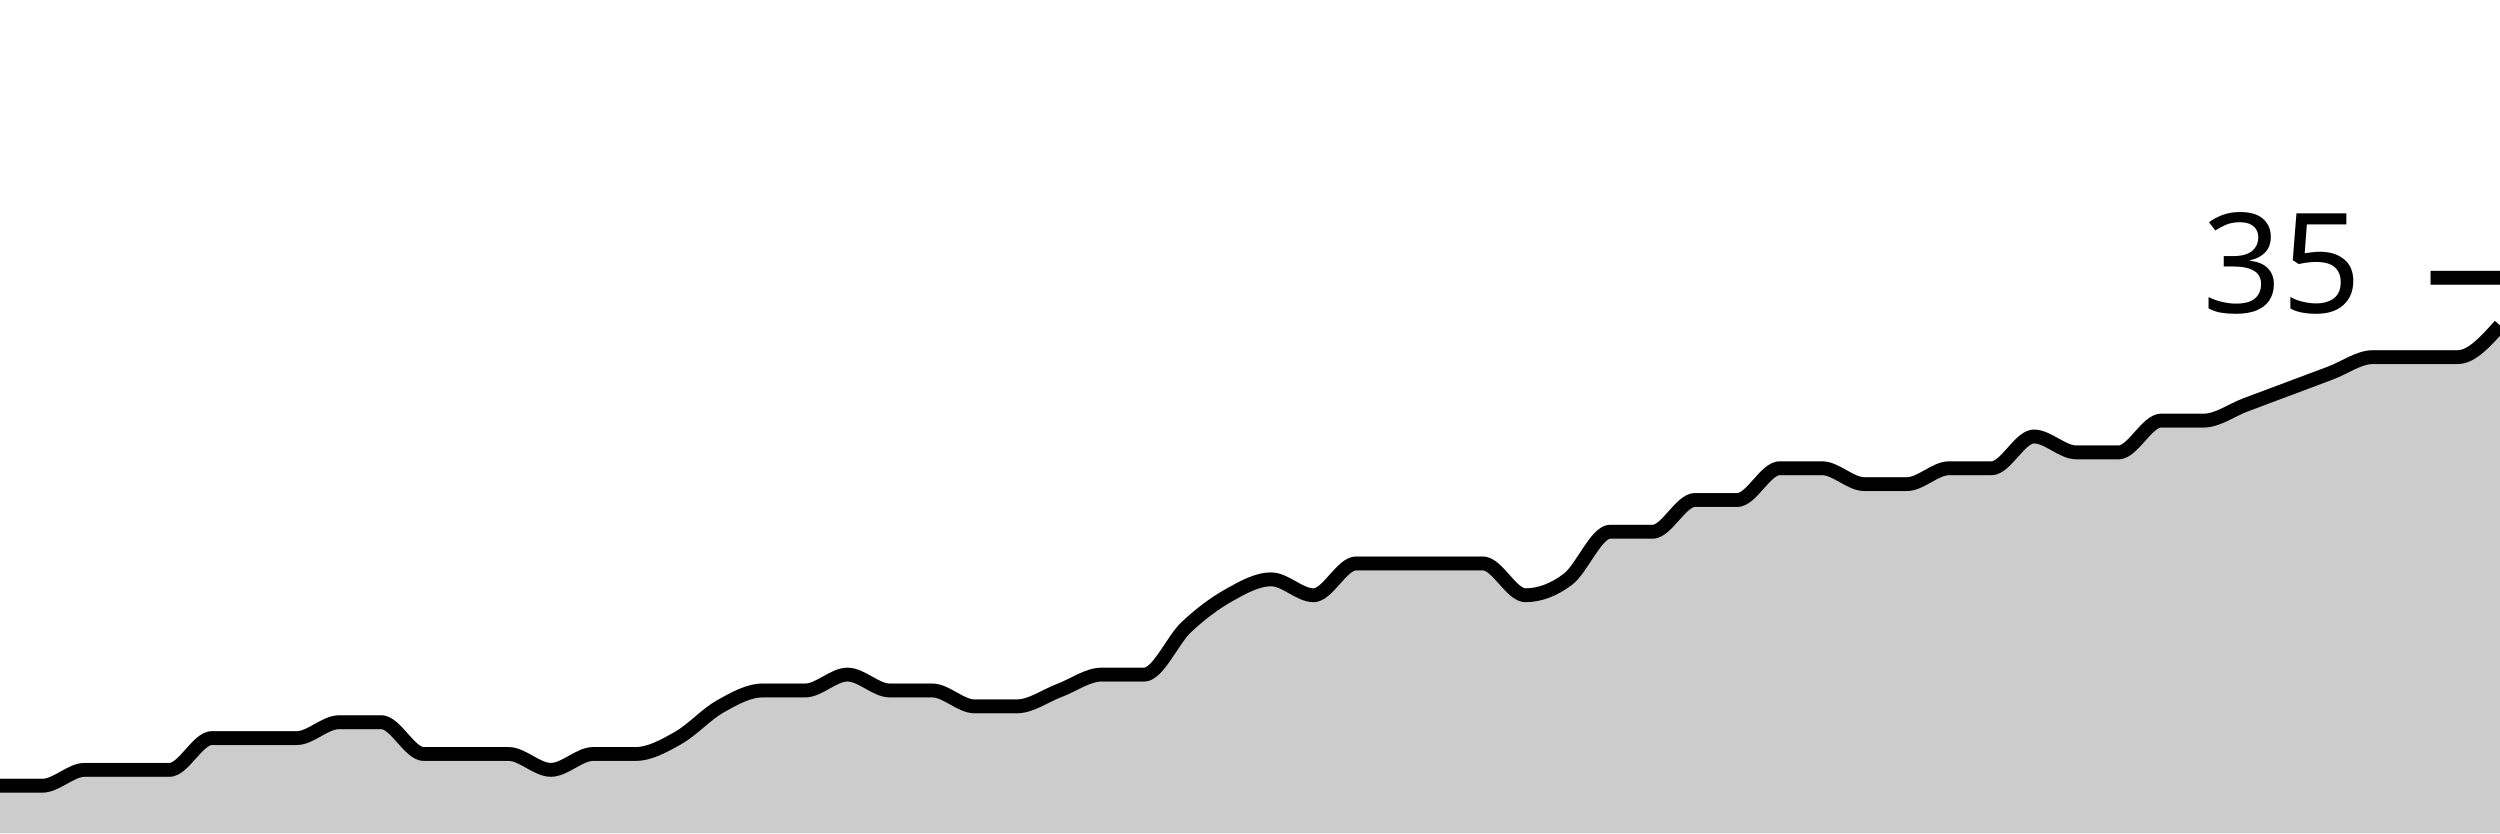
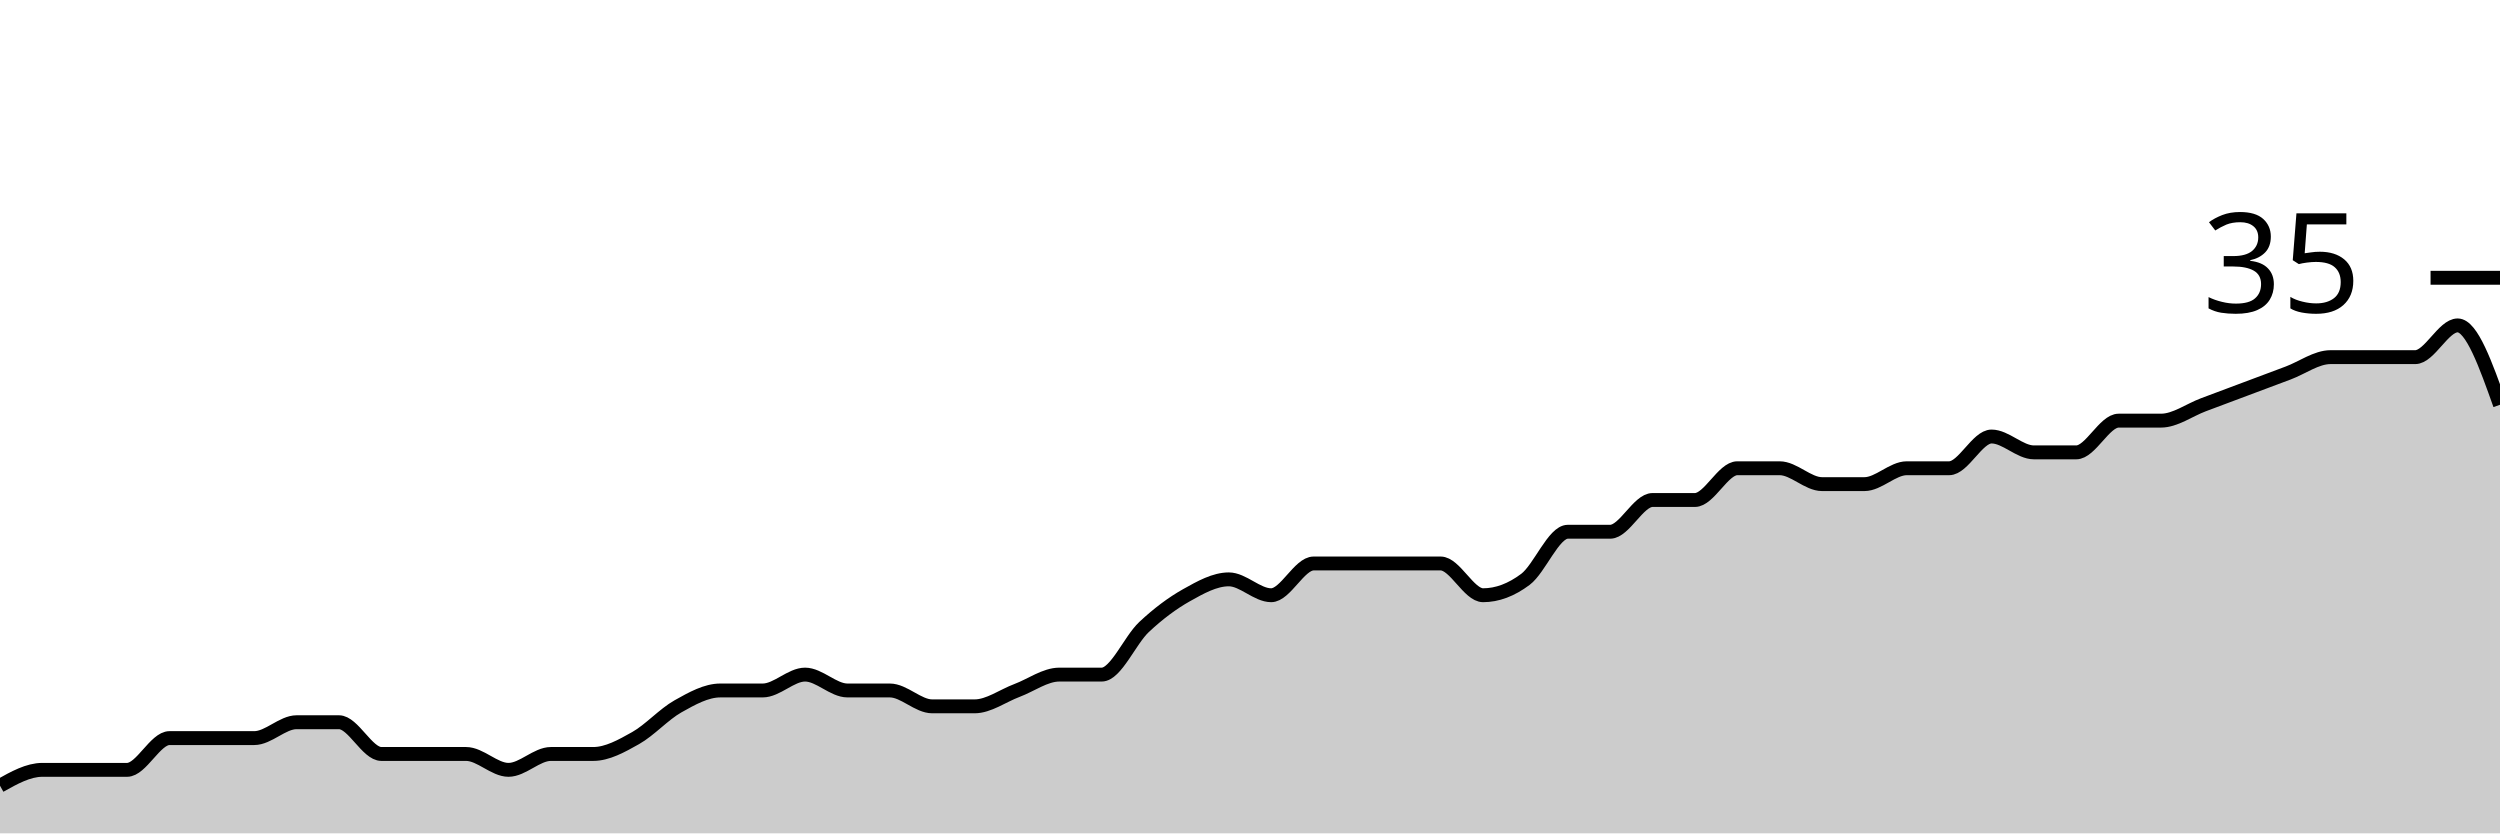
<svg xmlns="http://www.w3.org/2000/svg" viewBox="0 0 180 60">
  <g transform="translate(0,20)">
-     <path class="area" fill="rgba(0, 0, 0, 0.2)" d="M0,36.571C1.017,36.571,2.034,36.571,3.051,36.571C4.068,36.571,5.085,35.429,6.102,35.429C7.119,35.429,8.136,35.429,9.153,35.429C10.169,35.429,11.186,35.429,12.203,35.429C13.22,35.429,14.237,33.143,15.254,33.143C16.271,33.143,17.288,33.143,18.305,33.143C19.322,33.143,20.339,33.143,21.356,33.143C22.373,33.143,23.39,32,24.407,32C25.424,32,26.441,32,27.458,32C28.475,32,29.492,34.286,30.508,34.286C31.525,34.286,32.542,34.286,33.559,34.286C34.576,34.286,35.593,34.286,36.61,34.286C37.627,34.286,38.644,35.429,39.661,35.429C40.678,35.429,41.695,34.286,42.712,34.286C43.729,34.286,44.746,34.286,45.763,34.286C46.78,34.286,47.797,33.714,48.814,33.143C49.831,32.571,50.847,31.429,51.864,30.857C52.881,30.286,53.898,29.714,54.915,29.714C55.932,29.714,56.949,29.714,57.966,29.714C58.983,29.714,60,28.571,61.017,28.571C62.034,28.571,63.051,29.714,64.068,29.714C65.085,29.714,66.102,29.714,67.119,29.714C68.136,29.714,69.153,30.857,70.169,30.857C71.186,30.857,72.203,30.857,73.22,30.857C74.237,30.857,75.254,30.095,76.271,29.714C77.288,29.333,78.305,28.571,79.322,28.571C80.339,28.571,81.356,28.571,82.373,28.571C83.39,28.571,84.407,26.095,85.424,25.143C86.441,24.19,87.458,23.429,88.475,22.857C89.492,22.286,90.508,21.714,91.525,21.714C92.542,21.714,93.559,22.857,94.576,22.857C95.593,22.857,96.61,20.571,97.627,20.571C98.644,20.571,99.661,20.571,100.678,20.571C101.695,20.571,102.712,20.571,103.729,20.571C104.746,20.571,105.763,20.571,106.78,20.571C107.797,20.571,108.814,22.857,109.831,22.857C110.847,22.857,111.864,22.476,112.881,21.714C113.898,20.952,114.915,18.286,115.932,18.286C116.949,18.286,117.966,18.286,118.983,18.286C120,18.286,121.017,16,122.034,16C123.051,16,124.068,16,125.085,16C126.102,16,127.119,13.714,128.136,13.714C129.153,13.714,130.169,13.714,131.186,13.714C132.203,13.714,133.22,14.857,134.237,14.857C135.254,14.857,136.271,14.857,137.288,14.857C138.305,14.857,139.322,13.714,140.339,13.714C141.356,13.714,142.373,13.714,143.39,13.714C144.407,13.714,145.424,11.429,146.441,11.429C147.458,11.429,148.475,12.571,149.492,12.571C150.508,12.571,151.525,12.571,152.542,12.571C153.559,12.571,154.576,10.286,155.593,10.286C156.61,10.286,157.627,10.286,158.644,10.286C159.661,10.286,160.678,9.524,161.695,9.143C162.712,8.762,163.729,8.381,164.746,8C165.763,7.619,166.78,7.238,167.797,6.857C168.814,6.476,169.831,5.714,170.847,5.714C171.864,5.714,172.881,5.714,173.898,5.714C174.915,5.714,175.932,5.714,176.949,5.714C177.966,5.714,178.983,4.571,180,3.429L180,40C178.983,40,177.966,40,176.949,40C175.932,40,174.915,40,173.898,40C172.881,40,171.864,40,170.847,40C169.831,40,168.814,40,167.797,40C166.78,40,165.763,40,164.746,40C163.729,40,162.712,40,161.695,40C160.678,40,159.661,40,158.644,40C157.627,40,156.61,40,155.593,40C154.576,40,153.559,40,152.542,40C151.525,40,150.508,40,149.492,40C148.475,40,147.458,40,146.441,40C145.424,40,144.407,40,143.39,40C142.373,40,141.356,40,140.339,40C139.322,40,138.305,40,137.288,40C136.271,40,135.254,40,134.237,40C133.22,40,132.203,40,131.186,40C130.169,40,129.153,40,128.136,40C127.119,40,126.102,40,125.085,40C124.068,40,123.051,40,122.034,40C121.017,40,120,40,118.983,40C117.966,40,116.949,40,115.932,40C114.915,40,113.898,40,112.881,40C111.864,40,110.847,40,109.831,40C108.814,40,107.797,40,106.78,40C105.763,40,104.746,40,103.729,40C102.712,40,101.695,40,100.678,40C99.661,40,98.644,40,97.627,40C96.61,40,95.593,40,94.576,40C93.559,40,92.542,40,91.525,40C90.508,40,89.492,40,88.475,40C87.458,40,86.441,40,85.424,40C84.407,40,83.39,40,82.373,40C81.356,40,80.339,40,79.322,40C78.305,40,77.288,40,76.271,40C75.254,40,74.237,40,73.22,40C72.203,40,71.186,40,70.169,40C69.153,40,68.136,40,67.119,40C66.102,40,65.085,40,64.068,40C63.051,40,62.034,40,61.017,40C60,40,58.983,40,57.966,40C56.949,40,55.932,40,54.915,40C53.898,40,52.881,40,51.864,40C50.847,40,49.831,40,48.814,40C47.797,40,46.78,40,45.763,40C44.746,40,43.729,40,42.712,40C41.695,40,40.678,40,39.661,40C38.644,40,37.627,40,36.61,40C35.593,40,34.576,40,33.559,40C32.542,40,31.525,40,30.508,40C29.492,40,28.475,40,27.458,40C26.441,40,25.424,40,24.407,40C23.39,40,22.373,40,21.356,40C20.339,40,19.322,40,18.305,40C17.288,40,16.271,40,15.254,40C14.237,40,13.22,40,12.203,40C11.186,40,10.169,40,9.153,40C8.136,40,7.119,40,6.102,40C5.085,40,4.068,40,3.051,40C2.034,40,1.017,40,0,40Z" />
-     <path class="line" stroke="black" fill="none" d="M0,36.571C1.017,36.571,2.034,36.571,3.051,36.571C4.068,36.571,5.085,35.429,6.102,35.429C7.119,35.429,8.136,35.429,9.153,35.429C10.169,35.429,11.186,35.429,12.203,35.429C13.22,35.429,14.237,33.143,15.254,33.143C16.271,33.143,17.288,33.143,18.305,33.143C19.322,33.143,20.339,33.143,21.356,33.143C22.373,33.143,23.39,32,24.407,32C25.424,32,26.441,32,27.458,32C28.475,32,29.492,34.286,30.508,34.286C31.525,34.286,32.542,34.286,33.559,34.286C34.576,34.286,35.593,34.286,36.61,34.286C37.627,34.286,38.644,35.429,39.661,35.429C40.678,35.429,41.695,34.286,42.712,34.286C43.729,34.286,44.746,34.286,45.763,34.286C46.78,34.286,47.797,33.714,48.814,33.143C49.831,32.571,50.847,31.429,51.864,30.857C52.881,30.286,53.898,29.714,54.915,29.714C55.932,29.714,56.949,29.714,57.966,29.714C58.983,29.714,60,28.571,61.017,28.571C62.034,28.571,63.051,29.714,64.068,29.714C65.085,29.714,66.102,29.714,67.119,29.714C68.136,29.714,69.153,30.857,70.169,30.857C71.186,30.857,72.203,30.857,73.22,30.857C74.237,30.857,75.254,30.095,76.271,29.714C77.288,29.333,78.305,28.571,79.322,28.571C80.339,28.571,81.356,28.571,82.373,28.571C83.39,28.571,84.407,26.095,85.424,25.143C86.441,24.19,87.458,23.429,88.475,22.857C89.492,22.286,90.508,21.714,91.525,21.714C92.542,21.714,93.559,22.857,94.576,22.857C95.593,22.857,96.61,20.571,97.627,20.571C98.644,20.571,99.661,20.571,100.678,20.571C101.695,20.571,102.712,20.571,103.729,20.571C104.746,20.571,105.763,20.571,106.78,20.571C107.797,20.571,108.814,22.857,109.831,22.857C110.847,22.857,111.864,22.476,112.881,21.714C113.898,20.952,114.915,18.286,115.932,18.286C116.949,18.286,117.966,18.286,118.983,18.286C120,18.286,121.017,16,122.034,16C123.051,16,124.068,16,125.085,16C126.102,16,127.119,13.714,128.136,13.714C129.153,13.714,130.169,13.714,131.186,13.714C132.203,13.714,133.22,14.857,134.237,14.857C135.254,14.857,136.271,14.857,137.288,14.857C138.305,14.857,139.322,13.714,140.339,13.714C141.356,13.714,142.373,13.714,143.39,13.714C144.407,13.714,145.424,11.429,146.441,11.429C147.458,11.429,148.475,12.571,149.492,12.571C150.508,12.571,151.525,12.571,152.542,12.571C153.559,12.571,154.576,10.286,155.593,10.286C156.61,10.286,157.627,10.286,158.644,10.286C159.661,10.286,160.678,9.524,161.695,9.143C162.712,8.762,163.729,8.381,164.746,8C165.763,7.619,166.78,7.238,167.797,6.857C168.814,6.476,169.831,5.714,170.847,5.714C171.864,5.714,172.881,5.714,173.898,5.714C174.915,5.714,175.932,5.714,176.949,5.714C177.966,5.714,178.983,4.571,180,3.429" />
+     <path class="area" fill="rgba(0, 0, 0, 0.2)" d="M0,36.571C1.017,36,2.034,35.429,3.051,35.429C4.068,35.429,5.085,35.429,6.102,35.429C7.119,35.429,8.136,35.429,9.153,35.429C10.169,35.429,11.186,33.143,12.203,33.143C13.22,33.143,14.237,33.143,15.254,33.143C16.271,33.143,17.288,33.143,18.305,33.143C19.322,33.143,20.339,32,21.356,32C22.373,32,23.39,32,24.407,32C25.424,32,26.441,34.286,27.458,34.286C28.475,34.286,29.492,34.286,30.508,34.286C31.525,34.286,32.542,34.286,33.559,34.286C34.576,34.286,35.593,35.429,36.61,35.429C37.627,35.429,38.644,34.286,39.661,34.286C40.678,34.286,41.695,34.286,42.712,34.286C43.729,34.286,44.746,33.714,45.763,33.143C46.78,32.571,47.797,31.429,48.814,30.857C49.831,30.286,50.847,29.714,51.864,29.714C52.881,29.714,53.898,29.714,54.915,29.714C55.932,29.714,56.949,28.571,57.966,28.571C58.983,28.571,60,29.714,61.017,29.714C62.034,29.714,63.051,29.714,64.068,29.714C65.085,29.714,66.102,30.857,67.119,30.857C68.136,30.857,69.153,30.857,70.169,30.857C71.186,30.857,72.203,30.095,73.22,29.714C74.237,29.333,75.254,28.571,76.271,28.571C77.288,28.571,78.305,28.571,79.322,28.571C80.339,28.571,81.356,26.095,82.373,25.143C83.39,24.19,84.407,23.429,85.424,22.857C86.441,22.286,87.458,21.714,88.475,21.714C89.492,21.714,90.508,22.857,91.525,22.857C92.542,22.857,93.559,20.571,94.576,20.571C95.593,20.571,96.61,20.571,97.627,20.571C98.644,20.571,99.661,20.571,100.678,20.571C101.695,20.571,102.712,20.571,103.729,20.571C104.746,20.571,105.763,22.857,106.78,22.857C107.797,22.857,108.814,22.476,109.831,21.714C110.847,20.952,111.864,18.286,112.881,18.286C113.898,18.286,114.915,18.286,115.932,18.286C116.949,18.286,117.966,16,118.983,16C120,16,121.017,16,122.034,16C123.051,16,124.068,13.714,125.085,13.714C126.102,13.714,127.119,13.714,128.136,13.714C129.153,13.714,130.169,14.857,131.186,14.857C132.203,14.857,133.22,14.857,134.237,14.857C135.254,14.857,136.271,13.714,137.288,13.714C138.305,13.714,139.322,13.714,140.339,13.714C141.356,13.714,142.373,11.429,143.39,11.429C144.407,11.429,145.424,12.571,146.441,12.571C147.458,12.571,148.475,12.571,149.492,12.571C150.508,12.571,151.525,10.286,152.542,10.286C153.559,10.286,154.576,10.286,155.593,10.286C156.61,10.286,157.627,9.524,158.644,9.143C159.661,8.762,160.678,8.381,161.695,8C162.712,7.619,163.729,7.238,164.746,6.857C165.763,6.476,166.78,5.714,167.797,5.714C168.814,5.714,169.831,5.714,170.847,5.714C171.864,5.714,172.881,5.714,173.898,5.714C174.915,5.714,175.932,3.429,176.949,3.429C177.966,3.429,178.983,6.286,180,9.143L180,40C178.983,40,177.966,40,176.949,40C175.932,40,174.915,40,173.898,40C172.881,40,171.864,40,170.847,40C169.831,40,168.814,40,167.797,40C166.78,40,165.763,40,164.746,40C163.729,40,162.712,40,161.695,40C160.678,40,159.661,40,158.644,40C157.627,40,156.61,40,155.593,40C154.576,40,153.559,40,152.542,40C151.525,40,150.508,40,149.492,40C148.475,40,147.458,40,146.441,40C145.424,40,144.407,40,143.39,40C142.373,40,141.356,40,140.339,40C139.322,40,138.305,40,137.288,40C136.271,40,135.254,40,134.237,40C133.22,40,132.203,40,131.186,40C130.169,40,129.153,40,128.136,40C127.119,40,126.102,40,125.085,40C124.068,40,123.051,40,122.034,40C121.017,40,120,40,118.983,40C117.966,40,116.949,40,115.932,40C114.915,40,113.898,40,112.881,40C111.864,40,110.847,40,109.831,40C108.814,40,107.797,40,106.78,40C105.763,40,104.746,40,103.729,40C102.712,40,101.695,40,100.678,40C99.661,40,98.644,40,97.627,40C96.61,40,95.593,40,94.576,40C93.559,40,92.542,40,91.525,40C90.508,40,89.492,40,88.475,40C87.458,40,86.441,40,85.424,40C84.407,40,83.39,40,82.373,40C81.356,40,80.339,40,79.322,40C78.305,40,77.288,40,76.271,40C75.254,40,74.237,40,73.22,40C72.203,40,71.186,40,70.169,40C69.153,40,68.136,40,67.119,40C66.102,40,65.085,40,64.068,40C63.051,40,62.034,40,61.017,40C60,40,58.983,40,57.966,40C56.949,40,55.932,40,54.915,40C53.898,40,52.881,40,51.864,40C50.847,40,49.831,40,48.814,40C47.797,40,46.78,40,45.763,40C44.746,40,43.729,40,42.712,40C41.695,40,40.678,40,39.661,40C38.644,40,37.627,40,36.61,40C35.593,40,34.576,40,33.559,40C32.542,40,31.525,40,30.508,40C29.492,40,28.475,40,27.458,40C26.441,40,25.424,40,24.407,40C23.39,40,22.373,40,21.356,40C20.339,40,19.322,40,18.305,40C17.288,40,16.271,40,15.254,40C14.237,40,13.22,40,12.203,40C11.186,40,10.169,40,9.153,40C8.136,40,7.119,40,6.102,40C5.085,40,4.068,40,3.051,40C2.034,40,1.017,40,0,40Z" />
+     <path class="line" stroke="black" fill="none" d="M0,36.571C1.017,36,2.034,35.429,3.051,35.429C4.068,35.429,5.085,35.429,6.102,35.429C7.119,35.429,8.136,35.429,9.153,35.429C10.169,35.429,11.186,33.143,12.203,33.143C13.22,33.143,14.237,33.143,15.254,33.143C16.271,33.143,17.288,33.143,18.305,33.143C19.322,33.143,20.339,32,21.356,32C22.373,32,23.39,32,24.407,32C25.424,32,26.441,34.286,27.458,34.286C28.475,34.286,29.492,34.286,30.508,34.286C31.525,34.286,32.542,34.286,33.559,34.286C34.576,34.286,35.593,35.429,36.61,35.429C37.627,35.429,38.644,34.286,39.661,34.286C40.678,34.286,41.695,34.286,42.712,34.286C43.729,34.286,44.746,33.714,45.763,33.143C46.78,32.571,47.797,31.429,48.814,30.857C49.831,30.286,50.847,29.714,51.864,29.714C52.881,29.714,53.898,29.714,54.915,29.714C55.932,29.714,56.949,28.571,57.966,28.571C58.983,28.571,60,29.714,61.017,29.714C62.034,29.714,63.051,29.714,64.068,29.714C65.085,29.714,66.102,30.857,67.119,30.857C68.136,30.857,69.153,30.857,70.169,30.857C71.186,30.857,72.203,30.095,73.22,29.714C74.237,29.333,75.254,28.571,76.271,28.571C77.288,28.571,78.305,28.571,79.322,28.571C80.339,28.571,81.356,26.095,82.373,25.143C83.39,24.19,84.407,23.429,85.424,22.857C86.441,22.286,87.458,21.714,88.475,21.714C89.492,21.714,90.508,22.857,91.525,22.857C92.542,22.857,93.559,20.571,94.576,20.571C95.593,20.571,96.61,20.571,97.627,20.571C98.644,20.571,99.661,20.571,100.678,20.571C101.695,20.571,102.712,20.571,103.729,20.571C104.746,20.571,105.763,22.857,106.78,22.857C107.797,22.857,108.814,22.476,109.831,21.714C110.847,20.952,111.864,18.286,112.881,18.286C113.898,18.286,114.915,18.286,115.932,18.286C116.949,18.286,117.966,16,118.983,16C120,16,121.017,16,122.034,16C123.051,16,124.068,13.714,125.085,13.714C126.102,13.714,127.119,13.714,128.136,13.714C129.153,13.714,130.169,14.857,131.186,14.857C132.203,14.857,133.22,14.857,134.237,14.857C135.254,14.857,136.271,13.714,137.288,13.714C138.305,13.714,139.322,13.714,140.339,13.714C141.356,13.714,142.373,11.429,143.39,11.429C144.407,11.429,145.424,12.571,146.441,12.571C147.458,12.571,148.475,12.571,149.492,12.571C150.508,12.571,151.525,10.286,152.542,10.286C153.559,10.286,154.576,10.286,155.593,10.286C156.61,10.286,157.627,9.524,158.644,9.143C159.661,8.762,160.678,8.381,161.695,8C162.712,7.619,163.729,7.238,164.746,6.857C165.763,6.476,166.78,5.714,167.797,5.714C168.814,5.714,169.831,5.714,170.847,5.714C171.864,5.714,172.881,5.714,173.898,5.714C174.915,5.714,175.932,3.429,176.949,3.429C177.966,3.429,178.983,6.286,180,9.143" />
    <path class="axis-ceiling" stroke-width="1" stroke="black" fill="none" d="M175,0L180,0" />
    <text class="axis-ceiling-label" font-family="sans-serif" text-anchor="end" font-size="10px" x="170" y="2.5">35</text>
  </g>
</svg>
